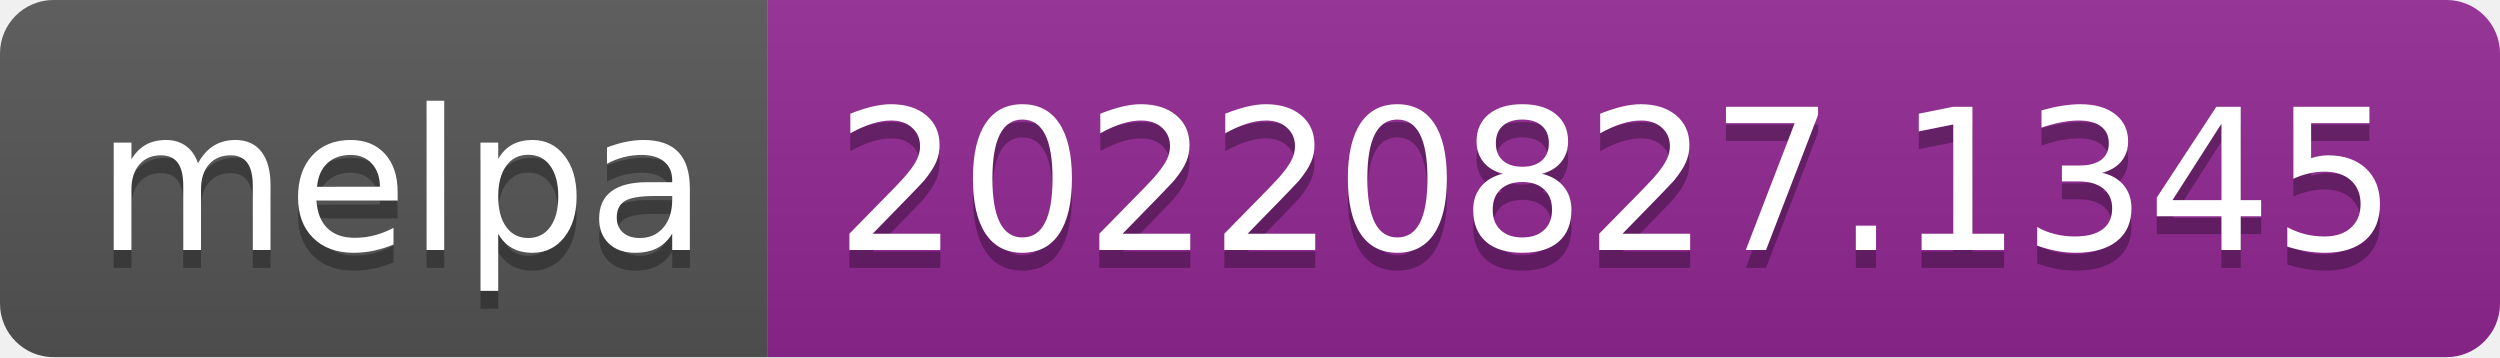
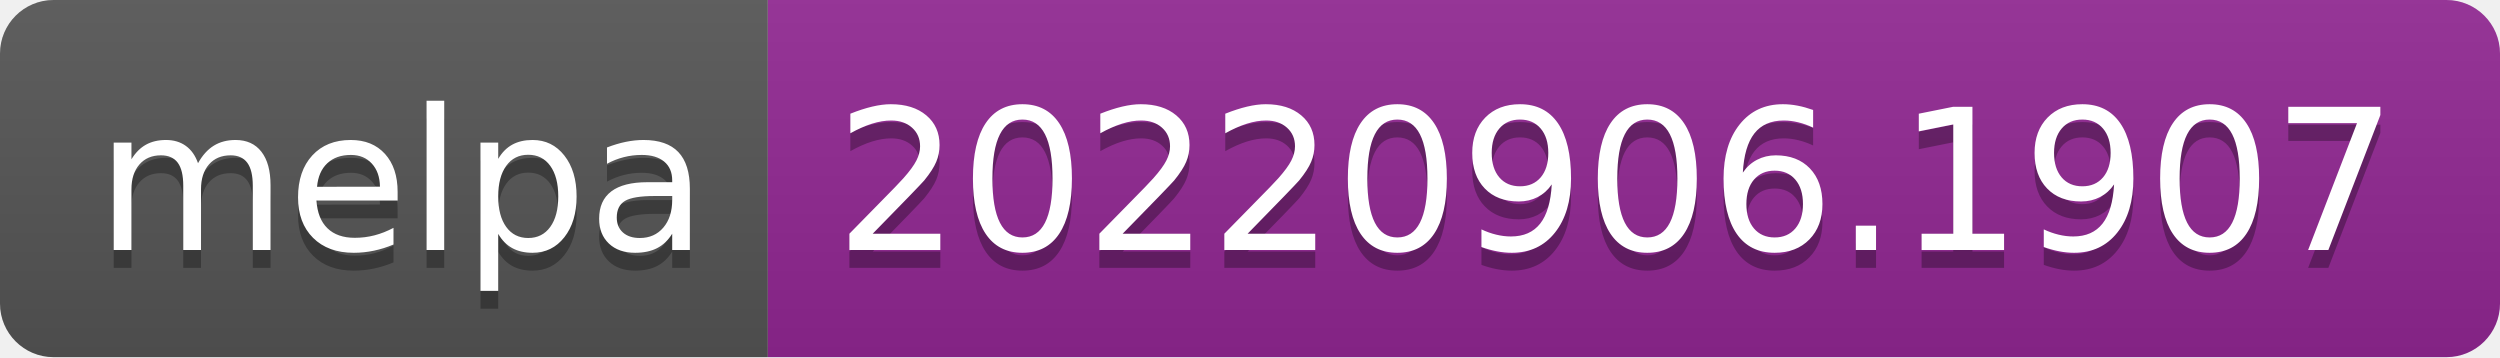
- <svg xmlns="http://www.w3.org/2000/svg" width="140" height="20" role="img" aria-label="melpa: 20220827.1345">
+ <svg xmlns="http://www.w3.org/2000/svg" width="140" height="20" role="img" aria-label="melpa: 20220906.1907">
  <linearGradient id="s" x2="0" y2="100%">
    <stop offset="0" stop-color="#bbb" stop-opacity=".1" />
    <stop offset="1" stop-opacity=".1" />
  </linearGradient>
  <clipPath id="r">
    <rect width="140" height="20" rx="3" fill="#fff" />
  </clipPath>
  <g clip-path="url(#r)">
    <rect width="43" height="20" fill="#555" />
    <rect x="43" width="97" height="20" fill="#922793" />
    <rect width="140" height="20" fill="url(#s)" />
  </g>
  <g fill="#fff" text-anchor="middle" font-family="Verdana,Geneva,DejaVu Sans,sans-serif" text-rendering="geometricPrecision" font-size="110">
    <text aria-hidden="true" x="225" y="150" fill="#010101" fill-opacity=".3" transform="scale(.1)" textLength="330">melpa</text>
    <text x="225" y="140" transform="scale(.1)" fill="#fff" textLength="330">melpa</text>
-     <text aria-hidden="true" x="905" y="150" fill="#010101" fill-opacity=".3" transform="scale(.1)" textLength="870">20220827.1345</text>
-     <text x="905" y="140" transform="scale(.1)" fill="#fff" textLength="870">20220827.1345</text>
+     <text aria-hidden="true" x="905" y="150" fill="#010101" fill-opacity=".3" transform="scale(.1)" textLength="870">20220906.1907</text>
+     <text x="905" y="140" transform="scale(.1)" fill="#fff" textLength="870">20220906.1907</text>
  </g>
</svg>
